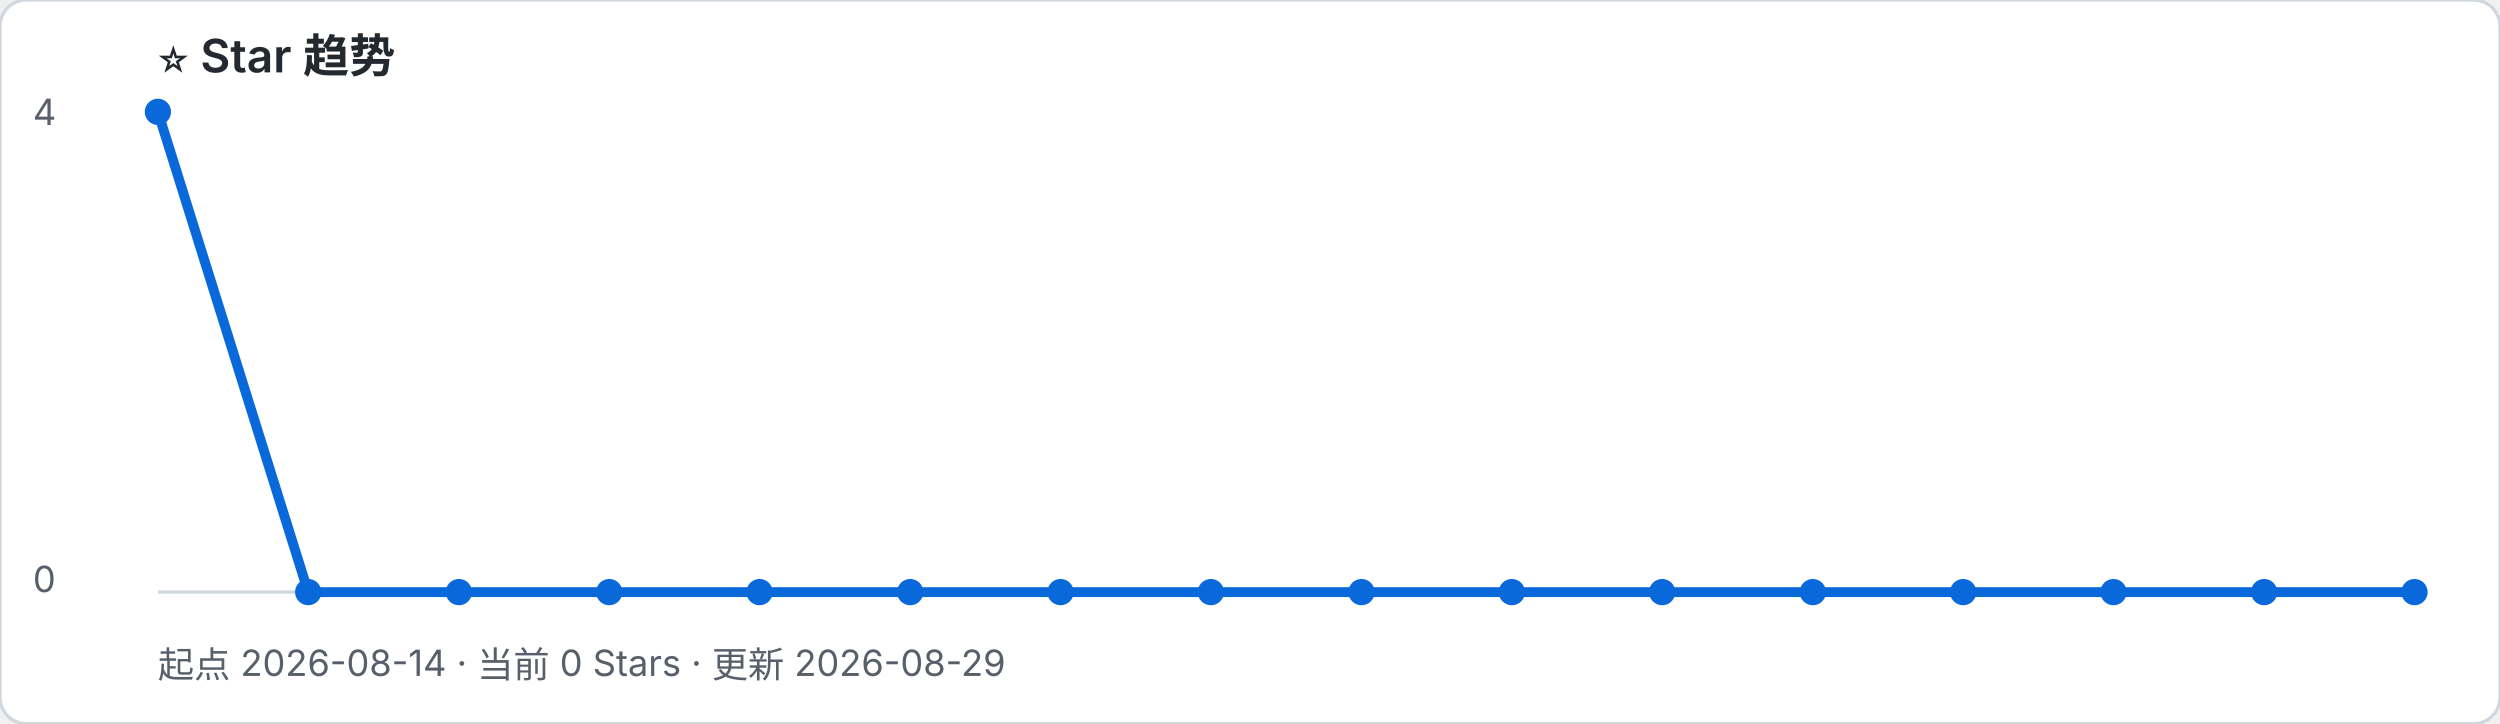
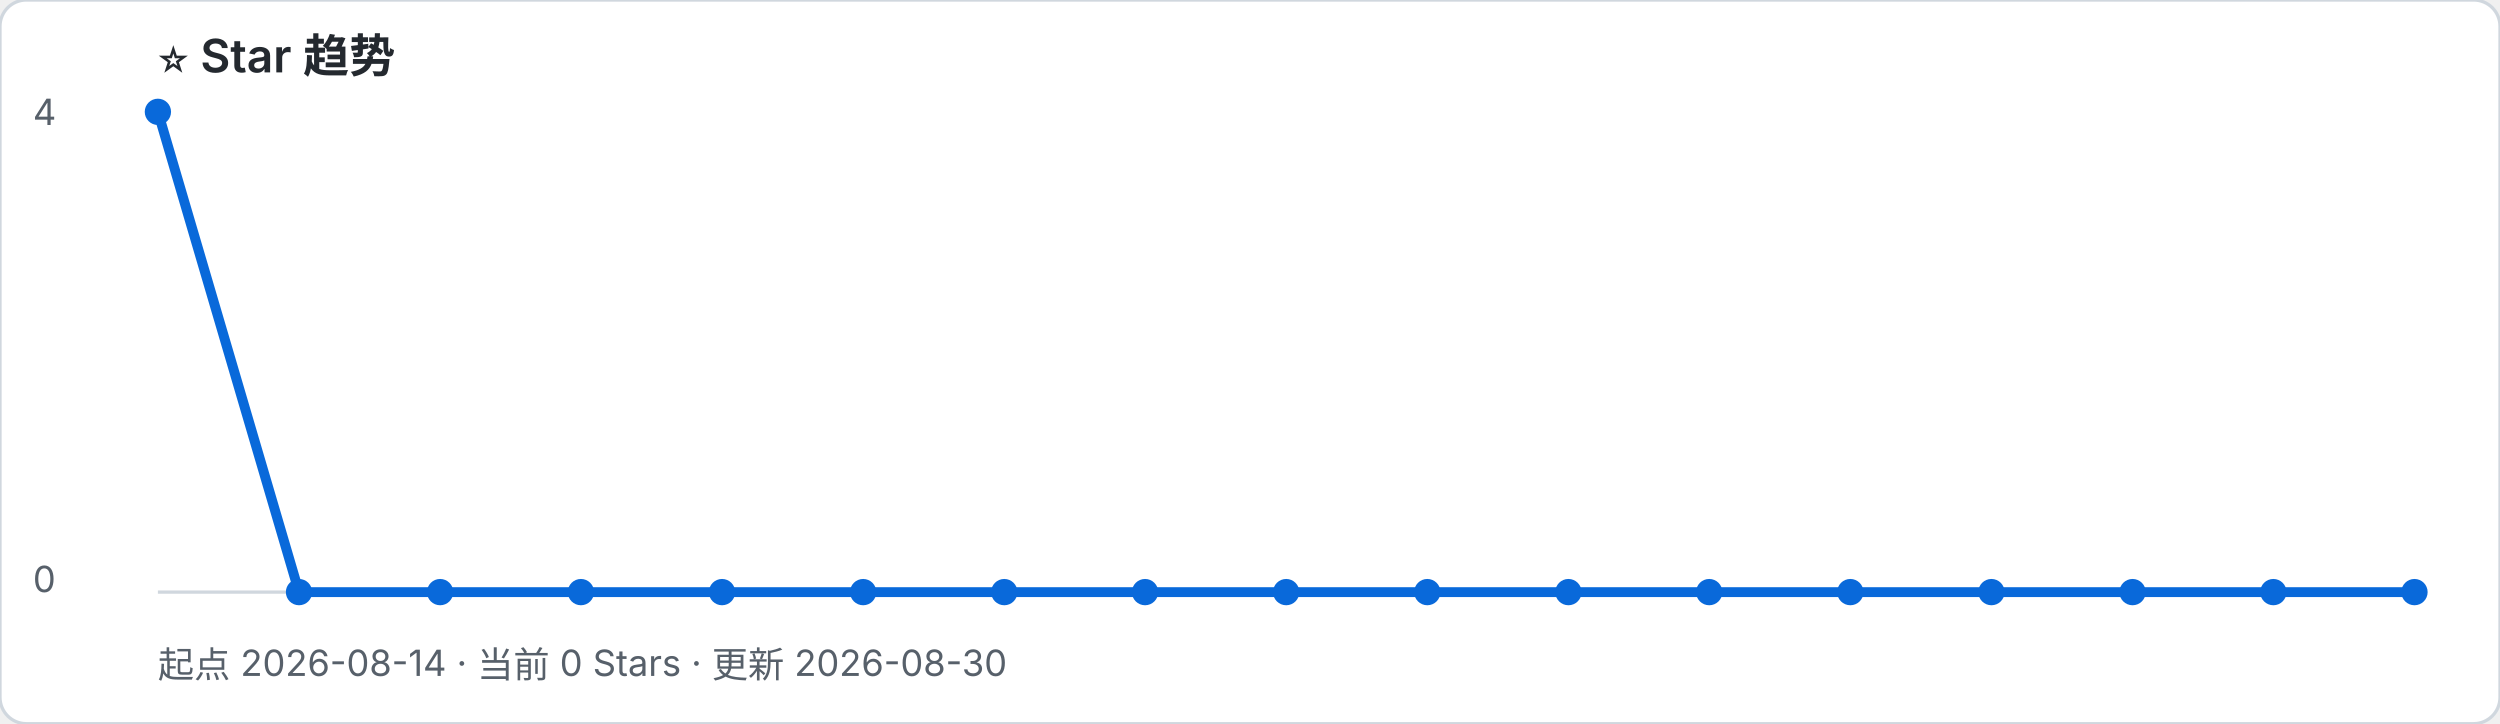
- <svg xmlns="http://www.w3.org/2000/svg" width="760" height="220" viewBox="0 0 760 220" role="img" aria-label="起点 2026-08-14 · 当前 0 Stars · 更新 2026-08-29">
+ <svg xmlns="http://www.w3.org/2000/svg" width="760" height="220" viewBox="0 0 760 220" role="img" aria-label="起点 2026-08-14 · 当前 0 Stars · 更新 2026-08-30">
  <rect width="100%" height="100%" rx="8" fill="#ffffff" stroke="#d0d7de" />
  <text x="48" y="22" font-family="-apple-system, BlinkMacSystemFont, Segoe UI, sans-serif" font-size="14" font-weight="600" fill="#24292f">⭐ Star 趋势</text>
-   <text x="48" y="206" font-family="-apple-system, BlinkMacSystemFont, Segoe UI, sans-serif" font-size="11" fill="#57606a">起点 2026-08-14 · 当前 0 Stars · 更新 2026-08-29</text>
+   <text x="48" y="206" font-family="-apple-system, BlinkMacSystemFont, Segoe UI, sans-serif" font-size="11" fill="#57606a">起点 2026-08-14 · 当前 0 Stars · 更新 2026-08-30</text>
  <line x1="48" y1="180" x2="734" y2="180" stroke="#d0d7de" />
  <text x="10" y="38" font-family="-apple-system, BlinkMacSystemFont, Segoe UI, sans-serif" font-size="11" fill="#57606a">4</text>
  <text x="10" y="180" font-family="-apple-system, BlinkMacSystemFont, Segoe UI, sans-serif" font-size="11" fill="#57606a">0</text>
-   <polyline points="48.0,34.0 93.7,180.0 139.5,180.0 185.2,180.0 230.9,180.0 276.7,180.0 322.4,180.0 368.1,180.0 413.9,180.0 459.6,180.0 505.3,180.0 551.1,180.0 596.8,180.0 642.5,180.0 688.3,180.0 734.0,180.0" fill="none" stroke="#0969da" stroke-width="3" stroke-linejoin="round" stroke-linecap="round" />
+   <polyline points="48.0,34.0 90.9,180.0 133.8,180.0 176.6,180.0 219.5,180.0 262.4,180.0 305.3,180.0 348.1,180.0 391.0,180.0 433.9,180.0 476.8,180.0 519.6,180.0 562.5,180.0 605.4,180.0 648.3,180.0 691.1,180.0 734.0,180.0" fill="none" stroke="#0969da" stroke-width="3" stroke-linejoin="round" stroke-linecap="round" />
  <circle cx="48.0" cy="34.0" r="4" fill="#0969da" />
-   <circle cx="93.7" cy="180.0" r="4" fill="#0969da" />
-   <circle cx="139.5" cy="180.0" r="4" fill="#0969da" />
-   <circle cx="185.2" cy="180.0" r="4" fill="#0969da" />
-   <circle cx="230.9" cy="180.0" r="4" fill="#0969da" />
-   <circle cx="276.7" cy="180.0" r="4" fill="#0969da" />
-   <circle cx="322.4" cy="180.0" r="4" fill="#0969da" />
-   <circle cx="368.1" cy="180.0" r="4" fill="#0969da" />
-   <circle cx="413.9" cy="180.0" r="4" fill="#0969da" />
-   <circle cx="459.6" cy="180.0" r="4" fill="#0969da" />
-   <circle cx="505.3" cy="180.0" r="4" fill="#0969da" />
-   <circle cx="551.1" cy="180.0" r="4" fill="#0969da" />
-   <circle cx="596.8" cy="180.0" r="4" fill="#0969da" />
-   <circle cx="642.5" cy="180.0" r="4" fill="#0969da" />
-   <circle cx="688.3" cy="180.0" r="4" fill="#0969da" />
+   <circle cx="90.9" cy="180.0" r="4" fill="#0969da" />
+   <circle cx="133.8" cy="180.0" r="4" fill="#0969da" />
+   <circle cx="176.6" cy="180.0" r="4" fill="#0969da" />
+   <circle cx="219.5" cy="180.0" r="4" fill="#0969da" />
+   <circle cx="262.4" cy="180.0" r="4" fill="#0969da" />
+   <circle cx="305.3" cy="180.0" r="4" fill="#0969da" />
+   <circle cx="348.1" cy="180.0" r="4" fill="#0969da" />
+   <circle cx="391.0" cy="180.0" r="4" fill="#0969da" />
+   <circle cx="433.9" cy="180.0" r="4" fill="#0969da" />
+   <circle cx="476.8" cy="180.0" r="4" fill="#0969da" />
+   <circle cx="519.6" cy="180.0" r="4" fill="#0969da" />
+   <circle cx="562.5" cy="180.0" r="4" fill="#0969da" />
+   <circle cx="605.4" cy="180.0" r="4" fill="#0969da" />
+   <circle cx="648.3" cy="180.0" r="4" fill="#0969da" />
+   <circle cx="691.1" cy="180.0" r="4" fill="#0969da" />
  <circle cx="734.0" cy="180.0" r="4" fill="#0969da" />
</svg>
